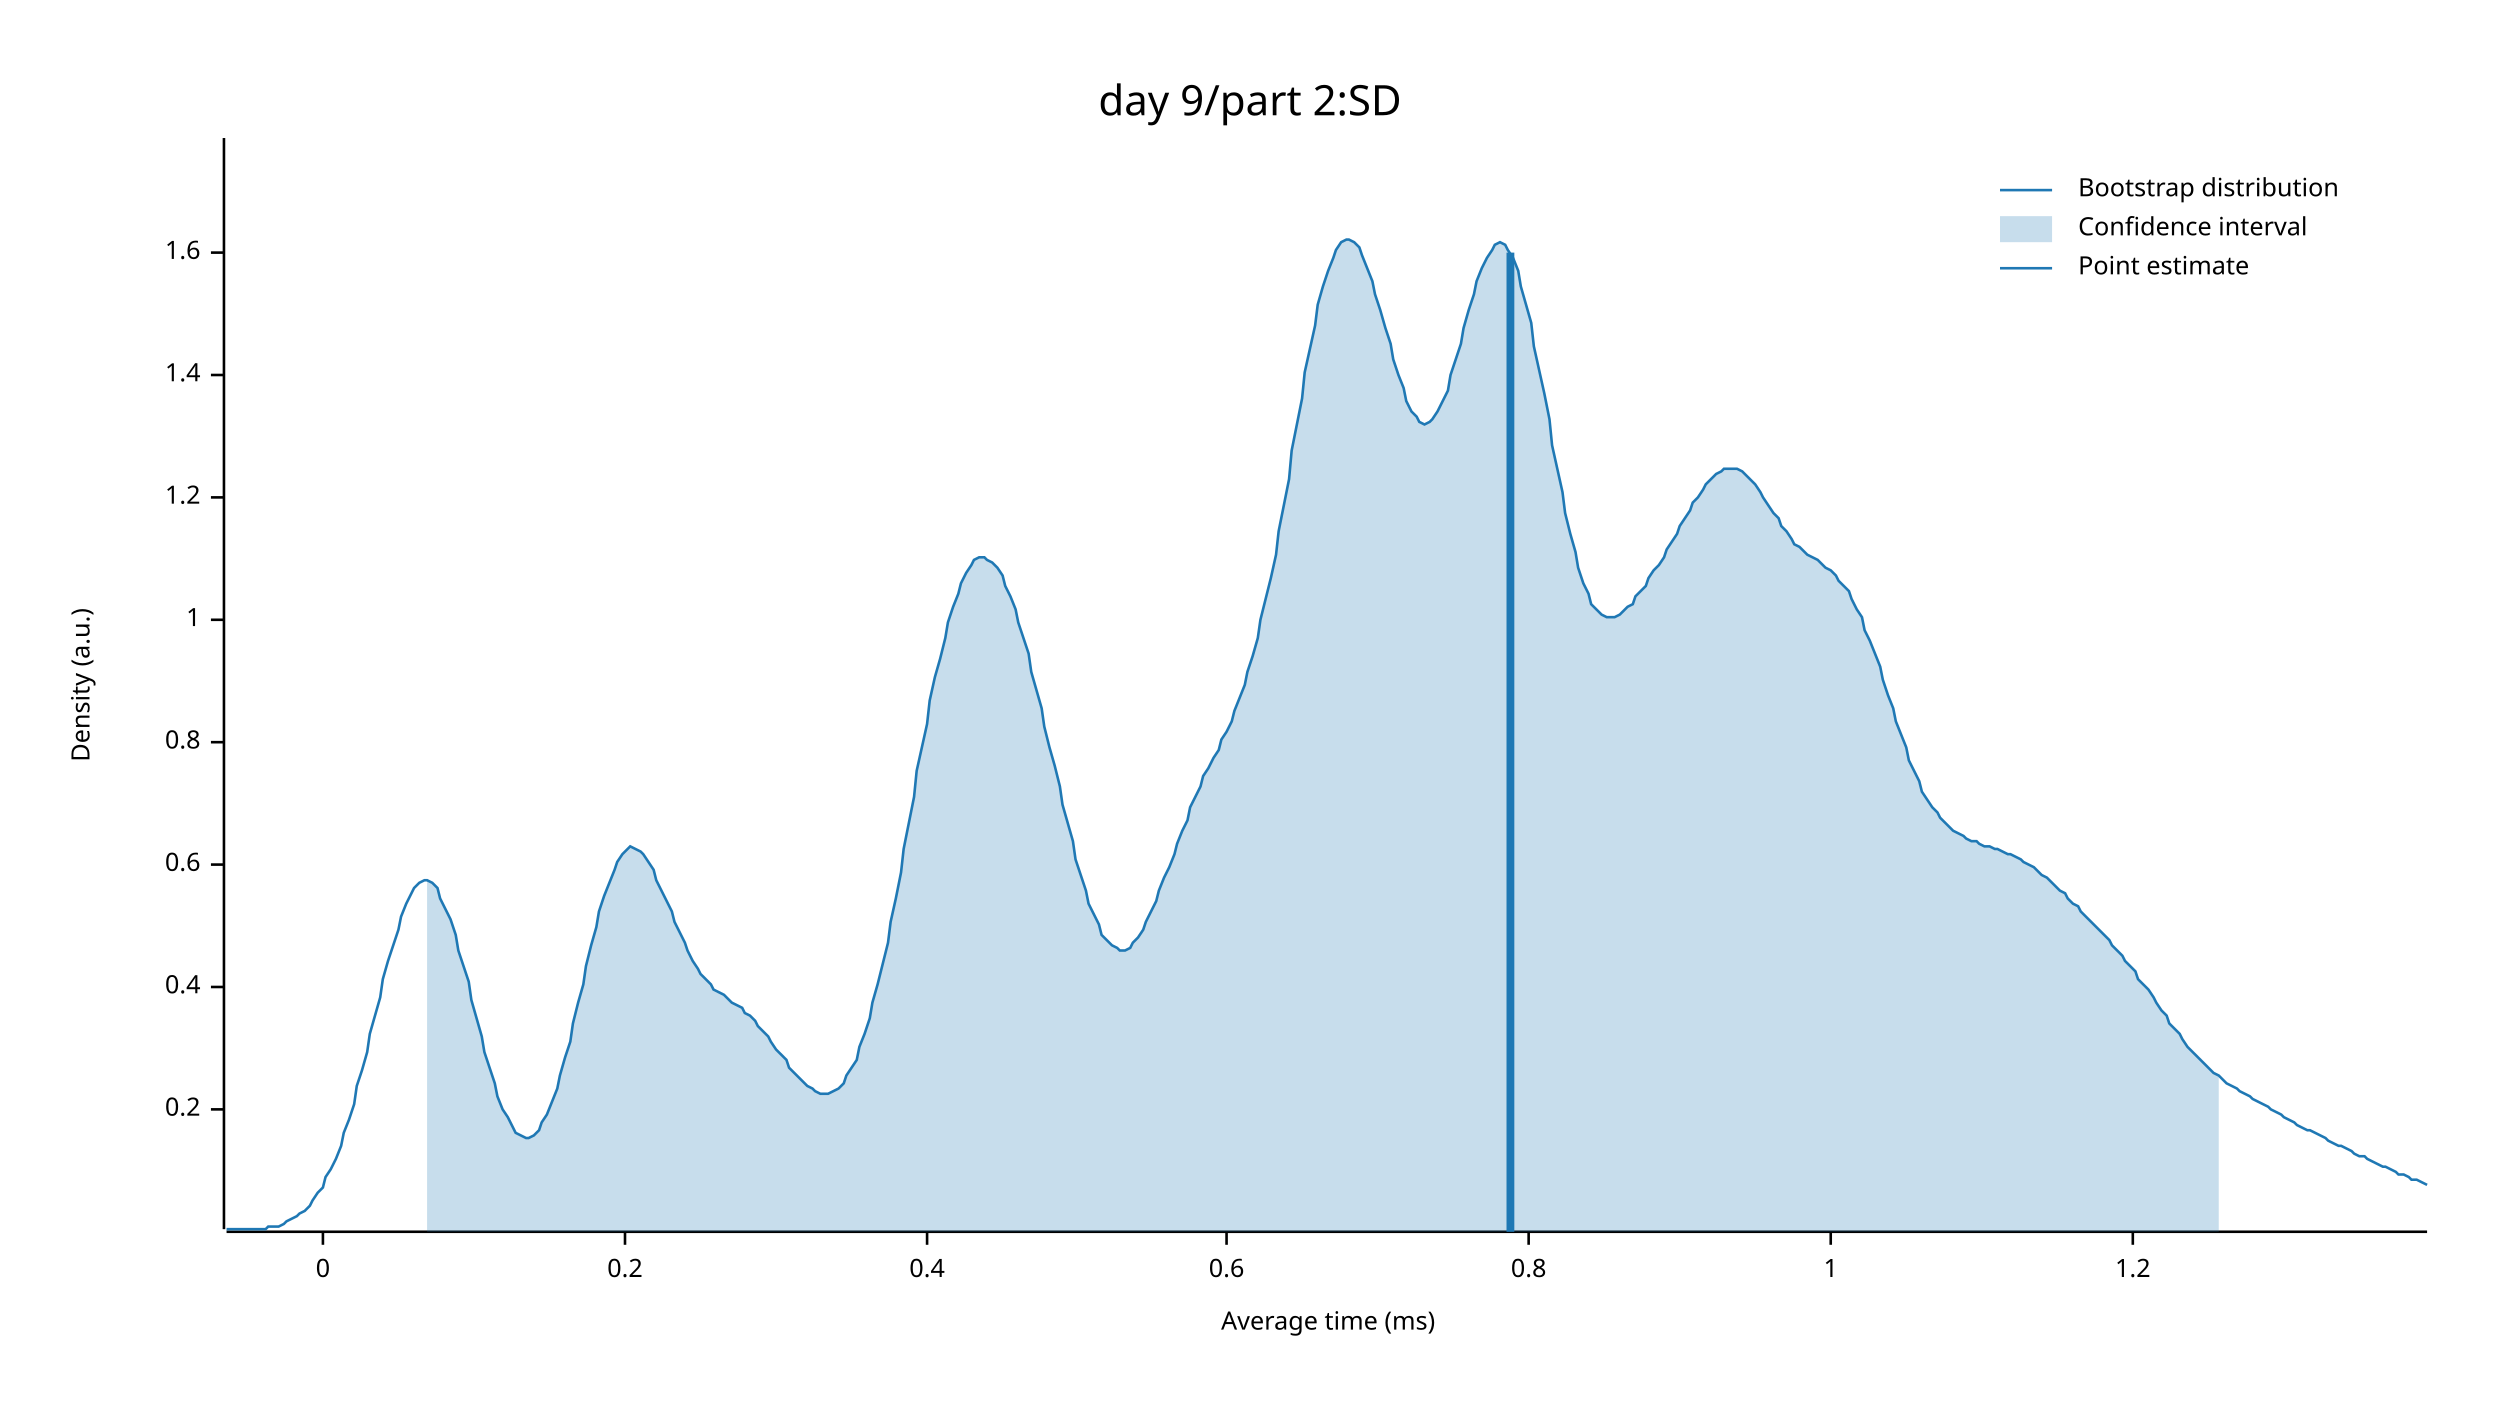
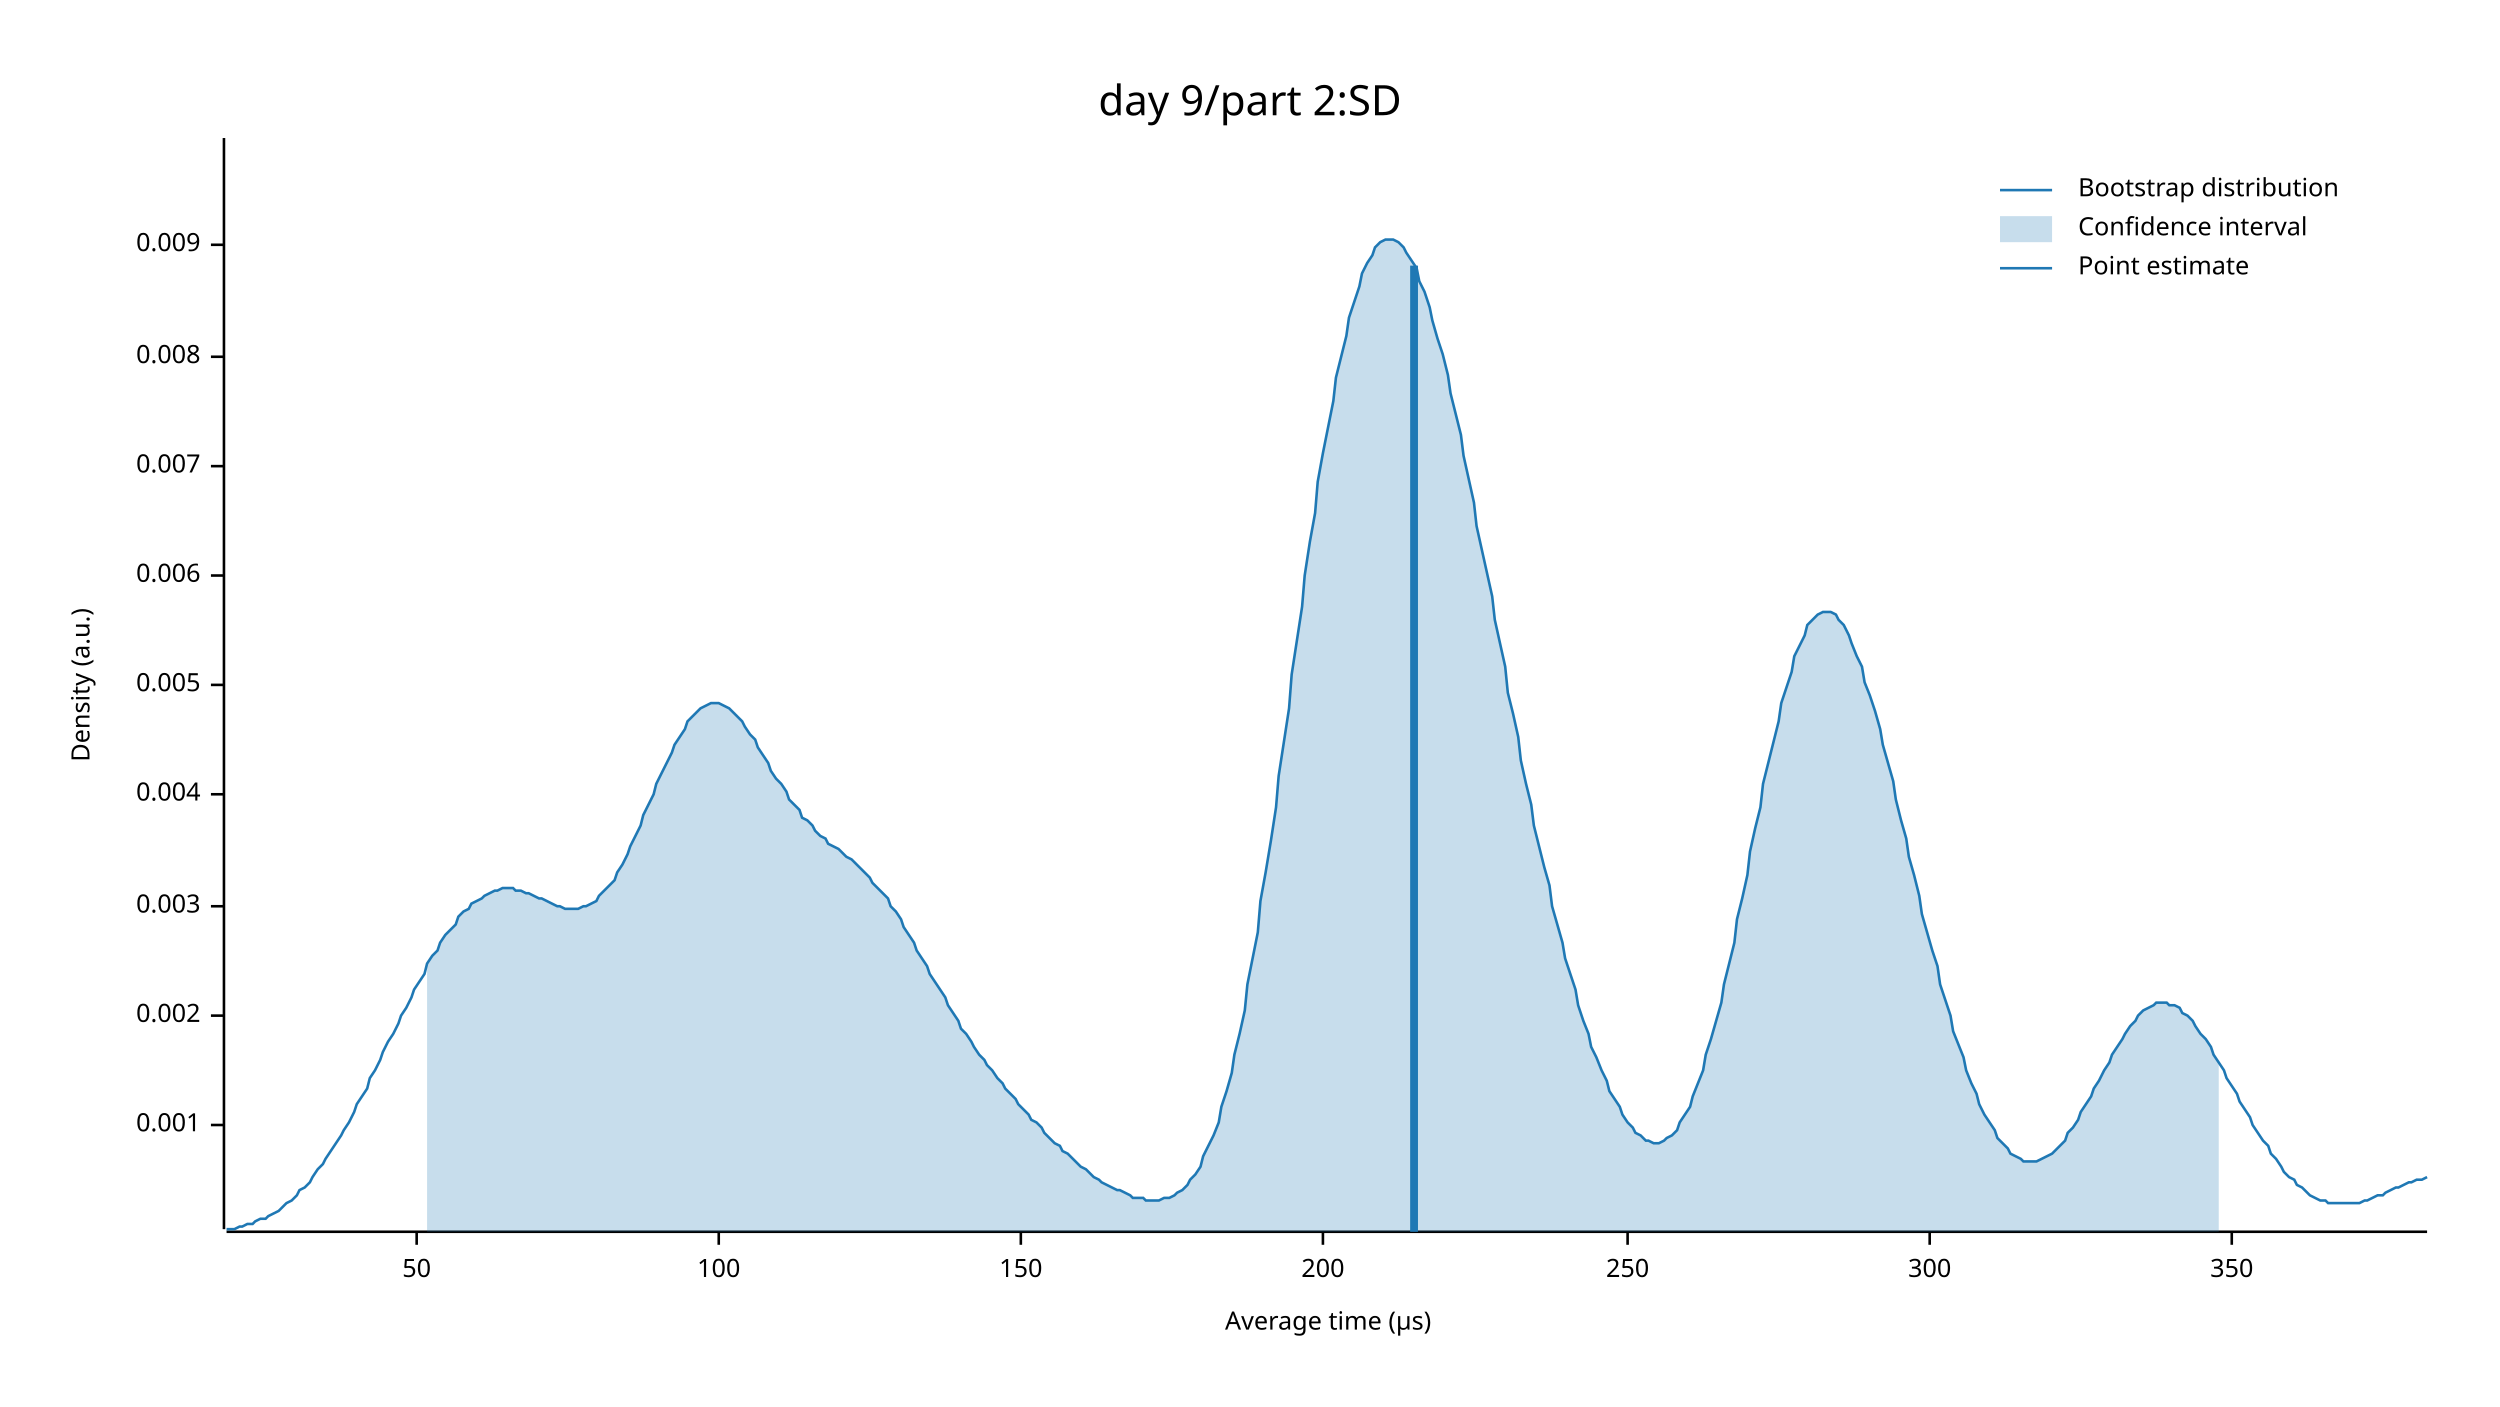
<svg xmlns="http://www.w3.org/2000/svg" width="960" height="540" viewBox="0 0 960 540">
  <text x="480" y="32" dy="0.76em" text-anchor="middle" font-family="sans-serif" font-size="16.129" opacity="1" fill="#000000">
day 9/part 2:SD
</text>
  <text x="27" y="263" dy="0.76em" text-anchor="middle" font-family="sans-serif" font-size="9.677" opacity="1" fill="#000000" transform="rotate(270, 27, 263)">
Density (a.u.)
</text>
  <text x="510" y="513" dy="-0.5ex" text-anchor="middle" font-family="sans-serif" font-size="9.677" opacity="1" fill="#000000">
- Average time (ms)
+ Average time (µs)
</text>
  <polyline fill="none" opacity="1" stroke="#000000" stroke-width="1" points="86,53 86,472 " />
-   <text x="77" y="426" dy="0.5ex" text-anchor="end" font-family="sans-serif" font-size="9.677" opacity="1" fill="#000000">
- 0.2
+   <text x="77" y="432" dy="0.5ex" text-anchor="end" font-family="sans-serif" font-size="9.677" opacity="1" fill="#000000">
+ 0.001
</text>
-   <polyline fill="none" opacity="1" stroke="#000000" stroke-width="1" points="81,426 86,426 " />
-   <text x="77" y="379" dy="0.5ex" text-anchor="end" font-family="sans-serif" font-size="9.677" opacity="1" fill="#000000">
- 0.4
+   <polyline fill="none" opacity="1" stroke="#000000" stroke-width="1" points="81,432 86,432 " />
+   <text x="77" y="390" dy="0.5ex" text-anchor="end" font-family="sans-serif" font-size="9.677" opacity="1" fill="#000000">
+ 0.002
</text>
-   <polyline fill="none" opacity="1" stroke="#000000" stroke-width="1" points="81,379 86,379 " />
-   <text x="77" y="332" dy="0.5ex" text-anchor="end" font-family="sans-serif" font-size="9.677" opacity="1" fill="#000000">
- 0.6
+   <polyline fill="none" opacity="1" stroke="#000000" stroke-width="1" points="81,390 86,390 " />
+   <text x="77" y="348" dy="0.5ex" text-anchor="end" font-family="sans-serif" font-size="9.677" opacity="1" fill="#000000">
+ 0.003
</text>
-   <polyline fill="none" opacity="1" stroke="#000000" stroke-width="1" points="81,332 86,332 " />
-   <text x="77" y="285" dy="0.5ex" text-anchor="end" font-family="sans-serif" font-size="9.677" opacity="1" fill="#000000">
- 0.8
+   <polyline fill="none" opacity="1" stroke="#000000" stroke-width="1" points="81,348 86,348 " />
+   <text x="77" y="305" dy="0.5ex" text-anchor="end" font-family="sans-serif" font-size="9.677" opacity="1" fill="#000000">
+ 0.004
</text>
-   <polyline fill="none" opacity="1" stroke="#000000" stroke-width="1" points="81,285 86,285 " />
-   <text x="77" y="238" dy="0.5ex" text-anchor="end" font-family="sans-serif" font-size="9.677" opacity="1" fill="#000000">
- 1
+   <polyline fill="none" opacity="1" stroke="#000000" stroke-width="1" points="81,305 86,305 " />
+   <text x="77" y="263" dy="0.5ex" text-anchor="end" font-family="sans-serif" font-size="9.677" opacity="1" fill="#000000">
+ 0.005
</text>
-   <polyline fill="none" opacity="1" stroke="#000000" stroke-width="1" points="81,238 86,238 " />
-   <text x="77" y="191" dy="0.5ex" text-anchor="end" font-family="sans-serif" font-size="9.677" opacity="1" fill="#000000">
- 1.2
+   <polyline fill="none" opacity="1" stroke="#000000" stroke-width="1" points="81,263 86,263 " />
+   <text x="77" y="221" dy="0.5ex" text-anchor="end" font-family="sans-serif" font-size="9.677" opacity="1" fill="#000000">
+ 0.006
</text>
-   <polyline fill="none" opacity="1" stroke="#000000" stroke-width="1" points="81,191 86,191 " />
-   <text x="77" y="144" dy="0.5ex" text-anchor="end" font-family="sans-serif" font-size="9.677" opacity="1" fill="#000000">
- 1.4
+   <polyline fill="none" opacity="1" stroke="#000000" stroke-width="1" points="81,221 86,221 " />
+   <text x="77" y="179" dy="0.5ex" text-anchor="end" font-family="sans-serif" font-size="9.677" opacity="1" fill="#000000">
+ 0.007
</text>
-   <polyline fill="none" opacity="1" stroke="#000000" stroke-width="1" points="81,144 86,144 " />
-   <text x="77" y="97" dy="0.5ex" text-anchor="end" font-family="sans-serif" font-size="9.677" opacity="1" fill="#000000">
- 1.6
+   <polyline fill="none" opacity="1" stroke="#000000" stroke-width="1" points="81,179 86,179 " />
+   <text x="77" y="137" dy="0.5ex" text-anchor="end" font-family="sans-serif" font-size="9.677" opacity="1" fill="#000000">
+ 0.008
</text>
-   <polyline fill="none" opacity="1" stroke="#000000" stroke-width="1" points="81,97 86,97 " />
+   <polyline fill="none" opacity="1" stroke="#000000" stroke-width="1" points="81,137 86,137 " />
+   <text x="77" y="94" dy="0.5ex" text-anchor="end" font-family="sans-serif" font-size="9.677" opacity="1" fill="#000000">
+ 0.009
+ </text>
+   <polyline fill="none" opacity="1" stroke="#000000" stroke-width="1" points="81,94 86,94 " />
  <polyline fill="none" opacity="1" stroke="#000000" stroke-width="1" points="87,473 932,473 " />
-   <text x="124" y="483" dy="0.76em" text-anchor="middle" font-family="sans-serif" font-size="9.677" opacity="1" fill="#000000">
- 0
+   <text x="160" y="483" dy="0.76em" text-anchor="middle" font-family="sans-serif" font-size="9.677" opacity="1" fill="#000000">
+ 50
</text>
-   <polyline fill="none" opacity="1" stroke="#000000" stroke-width="1" points="124,473 124,478 " />
-   <text x="240" y="483" dy="0.76em" text-anchor="middle" font-family="sans-serif" font-size="9.677" opacity="1" fill="#000000">
- 0.2
+   <polyline fill="none" opacity="1" stroke="#000000" stroke-width="1" points="160,473 160,478 " />
+   <text x="276" y="483" dy="0.76em" text-anchor="middle" font-family="sans-serif" font-size="9.677" opacity="1" fill="#000000">
+ 100
</text>
-   <polyline fill="none" opacity="1" stroke="#000000" stroke-width="1" points="240,473 240,478 " />
-   <text x="356" y="483" dy="0.76em" text-anchor="middle" font-family="sans-serif" font-size="9.677" opacity="1" fill="#000000">
- 0.4
+   <polyline fill="none" opacity="1" stroke="#000000" stroke-width="1" points="276,473 276,478 " />
+   <text x="392" y="483" dy="0.76em" text-anchor="middle" font-family="sans-serif" font-size="9.677" opacity="1" fill="#000000">
+ 150
</text>
-   <polyline fill="none" opacity="1" stroke="#000000" stroke-width="1" points="356,473 356,478 " />
-   <text x="471" y="483" dy="0.76em" text-anchor="middle" font-family="sans-serif" font-size="9.677" opacity="1" fill="#000000">
- 0.6
+   <polyline fill="none" opacity="1" stroke="#000000" stroke-width="1" points="392,473 392,478 " />
+   <text x="508" y="483" dy="0.76em" text-anchor="middle" font-family="sans-serif" font-size="9.677" opacity="1" fill="#000000">
+ 200
</text>
-   <polyline fill="none" opacity="1" stroke="#000000" stroke-width="1" points="471,473 471,478 " />
-   <text x="587" y="483" dy="0.76em" text-anchor="middle" font-family="sans-serif" font-size="9.677" opacity="1" fill="#000000">
- 0.8
+   <polyline fill="none" opacity="1" stroke="#000000" stroke-width="1" points="508,473 508,478 " />
+   <text x="625" y="483" dy="0.76em" text-anchor="middle" font-family="sans-serif" font-size="9.677" opacity="1" fill="#000000">
+ 250
</text>
-   <polyline fill="none" opacity="1" stroke="#000000" stroke-width="1" points="587,473 587,478 " />
-   <text x="703" y="483" dy="0.76em" text-anchor="middle" font-family="sans-serif" font-size="9.677" opacity="1" fill="#000000">
- 1
+   <polyline fill="none" opacity="1" stroke="#000000" stroke-width="1" points="625,473 625,478 " />
+   <text x="741" y="483" dy="0.76em" text-anchor="middle" font-family="sans-serif" font-size="9.677" opacity="1" fill="#000000">
+ 300
</text>
-   <polyline fill="none" opacity="1" stroke="#000000" stroke-width="1" points="703,473 703,478 " />
-   <text x="819" y="483" dy="0.76em" text-anchor="middle" font-family="sans-serif" font-size="9.677" opacity="1" fill="#000000">
- 1.2
+   <polyline fill="none" opacity="1" stroke="#000000" stroke-width="1" points="741,473 741,478 " />
+   <text x="857" y="483" dy="0.76em" text-anchor="middle" font-family="sans-serif" font-size="9.677" opacity="1" fill="#000000">
+ 350
</text>
-   <polyline fill="none" opacity="1" stroke="#000000" stroke-width="1" points="819,473 819,478 " />
-   <polyline fill="none" opacity="1" stroke="#1F78B4" stroke-width="1" points="87,472 88,472 90,472 92,472 93,472 95,472 97,472 98,472 100,472 102,472 103,471 105,471 107,471 109,470 110,469 112,468 114,467 115,466 117,465 119,463 120,461 122,458 124,456 125,452 127,449 129,445 131,440 132,435 134,430 136,424 137,417 139,411 141,404 142,397 144,390 146,383 147,376 149,369 151,363 153,357 154,352 156,347 158,343 159,341 161,339 163,338 164,338 166,339 168,341 169,345 171,349 173,353 175,359 176,365 178,371 180,377 181,384 183,391 185,398 186,404 188,410 190,416 191,421 193,426 195,429 197,433 198,435 200,436 202,437 203,437 205,436 207,434 208,431 210,428 212,423 214,418 215,413 217,406 219,400 220,393 222,385 224,378 225,371 227,363 229,356 230,350 232,344 234,339 236,334 237,331 239,328 241,326 242,325 244,326 246,327 247,328 249,331 251,334 252,338 254,342 256,346 258,350 259,354 261,358 263,362 264,365 266,369 268,372 269,374 271,376 273,378 274,380 276,381 278,382 280,384 281,385 283,386 285,387 286,389 288,390 290,392 291,394 293,396 295,398 296,400 298,403 300,405 302,407 303,410 305,412 307,414 308,415 310,417 312,418 313,419 315,420 317,420 318,420 320,419 322,418 324,416 325,413 327,410 329,407 330,402 332,397 334,391 335,385 337,378 339,370 341,362 342,354 344,345 346,335 347,326 349,316 351,306 352,296 354,287 356,278 357,269 359,260 361,253 363,245 364,239 366,233 368,228 369,224 371,220 373,217 374,215 376,214 378,214 379,215 381,216 383,218 385,221 386,225 388,229 390,234 391,239 393,245 395,251 396,258 398,265 400,272 401,279 403,287 405,294 407,302 408,309 410,316 412,323 413,330 415,336 417,342 418,347 420,351 422,355 423,359 425,361 427,363 429,364 430,365 432,365 434,364 435,362 437,360 439,357 440,354 442,350 444,346 445,342 447,337 449,333 451,328 452,324 454,319 456,315 457,310 459,306 461,302 462,298 464,295 466,291 468,288 469,284 471,281 473,277 474,273 476,268 478,263 479,258 481,252 483,245 484,238 486,230 488,222 490,213 491,204 493,194 495,184 496,173 498,163 500,153 501,143 503,134 505,125 506,117 508,110 510,104 512,99 513,96 515,93 517,92 518,92 520,93 522,95 523,98 525,103 527,108 528,113 530,119 532,126 534,132 535,138 537,144 539,149 540,154 542,158 544,160 545,162 547,163 549,162 550,161 552,158 554,154 556,150 557,144 559,138 561,132 562,126 564,119 566,113 567,108 569,103 571,99 573,96 574,94 576,93 578,94 579,96 581,99 583,104 584,110 586,117 588,124 589,133 591,142 593,151 595,161 596,171 598,180 600,189 601,197 603,205 605,212 606,218 608,224 610,228 611,232 613,234 615,236 617,237 618,237 620,237 622,236 623,235 625,233 627,232 628,229 630,227 632,225 633,222 635,219 637,217 639,214 640,211 642,208 644,205 645,202 647,199 649,196 650,193 652,191 654,188 655,186 657,184 659,182 661,181 662,180 664,180 666,180 667,180 669,181 671,183 672,184 674,186 676,189 677,191 679,194 681,197 683,199 684,202 686,204 688,207 689,209 691,210 693,212 694,213 696,214 698,215 700,217 701,218 703,219 705,221 706,223 708,225 710,227 711,230 713,234 715,237 716,242 718,246 720,251 722,256 723,261 725,267 727,272 728,277 730,282 732,287 733,292 735,296 737,300 738,304 740,307 742,310 744,312 745,314 747,316 749,318 750,319 752,320 754,321 755,322 757,323 759,323 760,324 762,325 764,325 766,326 767,326 769,327 771,328 772,328 774,329 776,330 777,331 779,332 781,333 782,334 784,336 786,337 788,339 789,340 791,342 793,343 794,345 796,347 798,348 799,350 801,352 803,354 804,355 806,357 808,359 810,361 811,363 813,365 815,367 816,369 818,371 820,373 821,376 823,378 825,380 827,383 828,385 830,388 832,390 833,393 835,395 837,397 838,399 840,402 842,404 843,405 845,407 847,409 849,411 850,412 852,413 854,415 855,416 857,417 859,418 860,419 862,420 864,421 865,422 867,423 869,424 871,425 872,426 874,427 876,428 877,429 879,430 881,431 882,432 884,433 886,434 887,434 889,435 891,436 893,437 894,438 896,439 898,440 899,440 901,441 903,442 904,443 906,444 908,444 909,445 911,446 913,447 915,448 916,448 918,449 920,450 921,451 923,451 925,452 926,453 928,453 930,454 932,455 " />
-   <polygon opacity="0.25" fill="#1F78B4" points="164,338 166,339 168,341 169,345 171,349 173,353 175,359 176,365 178,371 180,377 181,384 183,391 185,398 186,404 188,410 190,416 191,421 193,426 195,429 197,433 198,435 200,436 202,437 203,437 205,436 207,434 208,431 210,428 212,423 214,418 215,413 217,406 219,400 220,393 222,385 224,378 225,371 227,363 229,356 230,350 232,344 234,339 236,334 237,331 239,328 241,326 242,325 244,326 246,327 247,328 249,331 251,334 252,338 254,342 256,346 258,350 259,354 261,358 263,362 264,365 266,369 268,372 269,374 271,376 273,378 274,380 276,381 278,382 280,384 281,385 283,386 285,387 286,389 288,390 290,392 291,394 293,396 295,398 296,400 298,403 300,405 302,407 303,410 305,412 307,414 308,415 310,417 312,418 313,419 315,420 317,420 318,420 320,419 322,418 324,416 325,413 327,410 329,407 330,402 332,397 334,391 335,385 337,378 339,370 341,362 342,354 344,345 346,335 347,326 349,316 351,306 352,296 354,287 356,278 357,269 359,260 361,253 363,245 364,239 366,233 368,228 369,224 371,220 373,217 374,215 376,214 378,214 379,215 381,216 383,218 385,221 386,225 388,229 390,234 391,239 393,245 395,251 396,258 398,265 400,272 401,279 403,287 405,294 407,302 408,309 410,316 412,323 413,330 415,336 417,342 418,347 420,351 422,355 423,359 425,361 427,363 429,364 430,365 432,365 434,364 435,362 437,360 439,357 440,354 442,350 444,346 445,342 447,337 449,333 451,328 452,324 454,319 456,315 457,310 459,306 461,302 462,298 464,295 466,291 468,288 469,284 471,281 473,277 474,273 476,268 478,263 479,258 481,252 483,245 484,238 486,230 488,222 490,213 491,204 493,194 495,184 496,173 498,163 500,153 501,143 503,134 505,125 506,117 508,110 510,104 512,99 513,96 515,93 517,92 518,92 520,93 522,95 523,98 525,103 527,108 528,113 530,119 532,126 534,132 535,138 537,144 539,149 540,154 542,158 544,160 545,162 547,163 549,162 550,161 552,158 554,154 556,150 557,144 559,138 561,132 562,126 564,119 566,113 567,108 569,103 571,99 573,96 574,94 576,93 578,94 579,96 581,99 583,104 584,110 586,117 588,124 589,133 591,142 593,151 595,161 596,171 598,180 600,189 601,197 603,205 605,212 606,218 608,224 610,228 611,232 613,234 615,236 617,237 618,237 620,237 622,236 623,235 625,233 627,232 628,229 630,227 632,225 633,222 635,219 637,217 639,214 640,211 642,208 644,205 645,202 647,199 649,196 650,193 652,191 654,188 655,186 657,184 659,182 661,181 662,180 664,180 666,180 667,180 669,181 671,183 672,184 674,186 676,189 677,191 679,194 681,197 683,199 684,202 686,204 688,207 689,209 691,210 693,212 694,213 696,214 698,215 700,217 701,218 703,219 705,221 706,223 708,225 710,227 711,230 713,234 715,237 716,242 718,246 720,251 722,256 723,261 725,267 727,272 728,277 730,282 732,287 733,292 735,296 737,300 738,304 740,307 742,310 744,312 745,314 747,316 749,318 750,319 752,320 754,321 755,322 757,323 759,323 760,324 762,325 764,325 766,326 767,326 769,327 771,328 772,328 774,329 776,330 777,331 779,332 781,333 782,334 784,336 786,337 788,339 789,340 791,342 793,343 794,345 796,347 798,348 799,350 801,352 803,354 804,355 806,357 808,359 810,361 811,363 813,365 815,367 816,369 818,371 820,373 821,376 823,378 825,380 827,383 828,385 830,388 832,390 833,393 835,395 837,397 838,399 840,402 842,404 843,405 845,407 847,409 849,411 850,412 852,413 852,473 164,473 " />
-   <polyline fill="none" opacity="1" stroke="#1F78B4" stroke-width="3" points="580,473 580,97 " />
+   <polyline fill="none" opacity="1" stroke="#000000" stroke-width="1" points="857,473 857,478 " />
+   <polyline fill="none" opacity="1" stroke="#1F78B4" stroke-width="1" points="87,472 88,472 90,472 92,471 93,471 95,470 97,470 98,469 100,468 102,468 103,467 105,466 107,465 109,463 110,462 112,461 114,459 115,457 117,456 119,454 120,452 122,449 124,447 125,445 127,442 129,439 131,436 132,434 134,431 136,427 137,424 139,421 141,418 142,414 144,411 146,407 147,404 149,400 151,397 153,393 154,390 156,387 158,383 159,380 161,377 163,374 164,370 166,367 168,365 169,362 171,359 173,357 175,355 176,352 178,350 180,349 181,347 183,346 185,345 186,344 188,343 190,342 191,342 193,341 195,341 197,341 198,342 200,342 202,343 203,343 205,344 207,345 208,345 210,346 212,347 214,348 215,348 217,349 219,349 220,349 222,349 224,348 225,348 227,347 229,346 230,344 232,342 234,340 236,338 237,335 239,332 241,328 242,325 244,321 246,317 247,313 249,309 251,305 252,301 254,297 256,293 258,289 259,286 261,283 263,280 264,277 266,275 268,273 269,272 271,271 273,270 274,270 276,270 278,271 280,272 281,273 283,275 285,277 286,279 288,282 290,284 291,287 293,290 295,293 296,296 298,299 300,301 302,304 303,307 305,309 307,311 308,314 310,315 312,317 313,319 315,321 317,322 318,324 320,325 322,326 324,328 325,329 327,330 329,332 330,333 332,335 334,337 335,339 337,341 339,343 341,345 342,348 344,350 346,353 347,356 349,359 351,362 352,365 354,368 356,371 357,374 359,377 361,380 363,383 364,386 366,389 368,392 369,395 371,397 373,400 374,402 376,405 378,407 379,409 381,411 383,414 385,416 386,418 388,420 390,422 391,424 393,426 395,428 396,430 398,431 400,433 401,435 403,437 405,439 407,440 408,442 410,443 412,445 413,446 415,448 417,449 418,450 420,452 422,453 423,454 425,455 427,456 429,457 430,457 432,458 434,459 435,460 437,460 439,460 440,461 442,461 444,461 445,461 447,460 449,460 451,459 452,458 454,457 456,455 457,453 459,451 461,448 462,444 464,440 466,436 468,431 469,425 471,419 473,412 474,405 476,397 478,388 479,378 481,368 483,358 484,346 486,335 488,323 490,310 491,298 493,285 495,272 496,259 498,246 500,233 501,221 503,208 505,197 506,185 508,174 510,164 512,154 513,145 515,137 517,129 518,122 520,116 522,110 523,105 525,101 527,98 528,95 530,93 532,92 534,92 535,92 537,93 539,95 540,97 542,100 544,103 545,108 547,112 549,118 550,123 552,130 554,136 556,144 557,151 559,159 561,167 562,175 564,184 566,193 567,202 569,211 571,220 573,229 574,238 576,247 578,256 579,266 581,274 583,283 584,292 586,301 588,309 589,317 591,325 593,333 595,340 596,348 598,355 600,362 601,368 603,374 605,380 606,386 608,392 610,397 611,402 613,406 615,411 617,415 618,419 620,422 622,425 623,428 625,431 627,433 628,435 630,436 632,438 633,438 635,439 637,439 639,438 640,437 642,436 644,434 645,431 647,428 649,425 650,421 652,416 654,411 655,405 657,399 659,392 661,385 662,378 664,370 666,362 667,353 669,345 671,336 672,327 674,318 676,310 677,301 679,293 681,285 683,277 684,270 686,264 688,258 689,252 691,248 693,244 694,240 696,238 698,236 700,235 701,235 703,235 705,236 706,238 708,240 710,244 711,247 713,252 715,256 716,262 718,267 720,273 722,280 723,286 725,293 727,300 728,307 730,315 732,322 733,329 735,336 737,344 738,351 740,358 742,365 744,371 745,378 747,384 749,390 750,396 752,401 754,406 755,411 757,416 759,420 760,424 762,428 764,431 766,434 767,437 769,439 771,441 772,443 774,444 776,445 777,446 779,446 781,446 782,446 784,445 786,444 788,443 789,442 791,440 793,438 794,435 796,433 798,430 799,427 801,424 803,421 804,418 806,415 808,411 810,408 811,405 813,402 815,399 816,397 818,394 820,392 821,390 823,388 825,387 827,386 828,385 830,385 832,385 833,386 835,386 837,387 838,389 840,390 842,392 843,394 845,397 847,399 849,402 850,405 852,408 854,411 855,414 857,417 859,420 860,423 862,426 864,429 865,432 867,435 869,438 871,440 872,443 874,445 876,448 877,450 879,452 881,453 882,455 884,456 886,458 887,459 889,460 891,461 893,461 894,462 896,462 898,462 899,462 901,462 903,462 904,462 906,462 908,461 909,461 911,460 913,459 915,459 916,458 918,457 920,456 921,456 923,455 925,454 926,454 928,453 930,453 932,452 " />
+   <polygon opacity="0.25" fill="#1F78B4" points="164,370 166,367 168,365 169,362 171,359 173,357 175,355 176,352 178,350 180,349 181,347 183,346 185,345 186,344 188,343 190,342 191,342 193,341 195,341 197,341 198,342 200,342 202,343 203,343 205,344 207,345 208,345 210,346 212,347 214,348 215,348 217,349 219,349 220,349 222,349 224,348 225,348 227,347 229,346 230,344 232,342 234,340 236,338 237,335 239,332 241,328 242,325 244,321 246,317 247,313 249,309 251,305 252,301 254,297 256,293 258,289 259,286 261,283 263,280 264,277 266,275 268,273 269,272 271,271 273,270 274,270 276,270 278,271 280,272 281,273 283,275 285,277 286,279 288,282 290,284 291,287 293,290 295,293 296,296 298,299 300,301 302,304 303,307 305,309 307,311 308,314 310,315 312,317 313,319 315,321 317,322 318,324 320,325 322,326 324,328 325,329 327,330 329,332 330,333 332,335 334,337 335,339 337,341 339,343 341,345 342,348 344,350 346,353 347,356 349,359 351,362 352,365 354,368 356,371 357,374 359,377 361,380 363,383 364,386 366,389 368,392 369,395 371,397 373,400 374,402 376,405 378,407 379,409 381,411 383,414 385,416 386,418 388,420 390,422 391,424 393,426 395,428 396,430 398,431 400,433 401,435 403,437 405,439 407,440 408,442 410,443 412,445 413,446 415,448 417,449 418,450 420,452 422,453 423,454 425,455 427,456 429,457 430,457 432,458 434,459 435,460 437,460 439,460 440,461 442,461 444,461 445,461 447,460 449,460 451,459 452,458 454,457 456,455 457,453 459,451 461,448 462,444 464,440 466,436 468,431 469,425 471,419 473,412 474,405 476,397 478,388 479,378 481,368 483,358 484,346 486,335 488,323 490,310 491,298 493,285 495,272 496,259 498,246 500,233 501,221 503,208 505,197 506,185 508,174 510,164 512,154 513,145 515,137 517,129 518,122 520,116 522,110 523,105 525,101 527,98 528,95 530,93 532,92 534,92 535,92 537,93 539,95 540,97 542,100 544,103 545,108 547,112 549,118 550,123 552,130 554,136 556,144 557,151 559,159 561,167 562,175 564,184 566,193 567,202 569,211 571,220 573,229 574,238 576,247 578,256 579,266 581,274 583,283 584,292 586,301 588,309 589,317 591,325 593,333 595,340 596,348 598,355 600,362 601,368 603,374 605,380 606,386 608,392 610,397 611,402 613,406 615,411 617,415 618,419 620,422 622,425 623,428 625,431 627,433 628,435 630,436 632,438 633,438 635,439 637,439 639,438 640,437 642,436 644,434 645,431 647,428 649,425 650,421 652,416 654,411 655,405 657,399 659,392 661,385 662,378 664,370 666,362 667,353 669,345 671,336 672,327 674,318 676,310 677,301 679,293 681,285 683,277 684,270 686,264 688,258 689,252 691,248 693,244 694,240 696,238 698,236 700,235 701,235 703,235 705,236 706,238 708,240 710,244 711,247 713,252 715,256 716,262 718,267 720,273 722,280 723,286 725,293 727,300 728,307 730,315 732,322 733,329 735,336 737,344 738,351 740,358 742,365 744,371 745,378 747,384 749,390 750,396 752,401 754,406 755,411 757,416 759,420 760,424 762,428 764,431 766,434 767,437 769,439 771,441 772,443 774,444 776,445 777,446 779,446 781,446 782,446 784,445 786,444 788,443 789,442 791,440 793,438 794,435 796,433 798,430 799,427 801,424 803,421 804,418 806,415 808,411 810,408 811,405 813,402 815,399 816,397 818,394 820,392 821,390 823,388 825,387 827,386 828,385 830,385 832,385 833,386 835,386 837,387 838,389 840,390 842,392 843,394 845,397 847,399 849,402 850,405 852,408 852,473 164,473 " />
+   <polyline fill="none" opacity="1" stroke="#1F78B4" stroke-width="3" points="543,473 543,102 " />
  <text x="798" y="68" dy="0.76em" text-anchor="start" font-family="sans-serif" font-size="9.677" opacity="1" fill="#000000">
Bootstrap distribution
</text>
  <text x="798" y="83" dy="0.76em" text-anchor="start" font-family="sans-serif" font-size="9.677" opacity="1" fill="#000000">
Confidence interval
</text>
  <text x="798" y="98" dy="0.76em" text-anchor="start" font-family="sans-serif" font-size="9.677" opacity="1" fill="#000000">
Point estimate
</text>
  <polyline fill="none" opacity="1" stroke="#1F78B4" stroke-width="1" points="768,73 788,73 " />
  <rect x="768" y="83" width="20" height="10" opacity="0.25" fill="#1F78B4" stroke="none" />
  <polyline fill="none" opacity="1" stroke="#1F78B4" stroke-width="1" points="768,103 788,103 " />
</svg>
